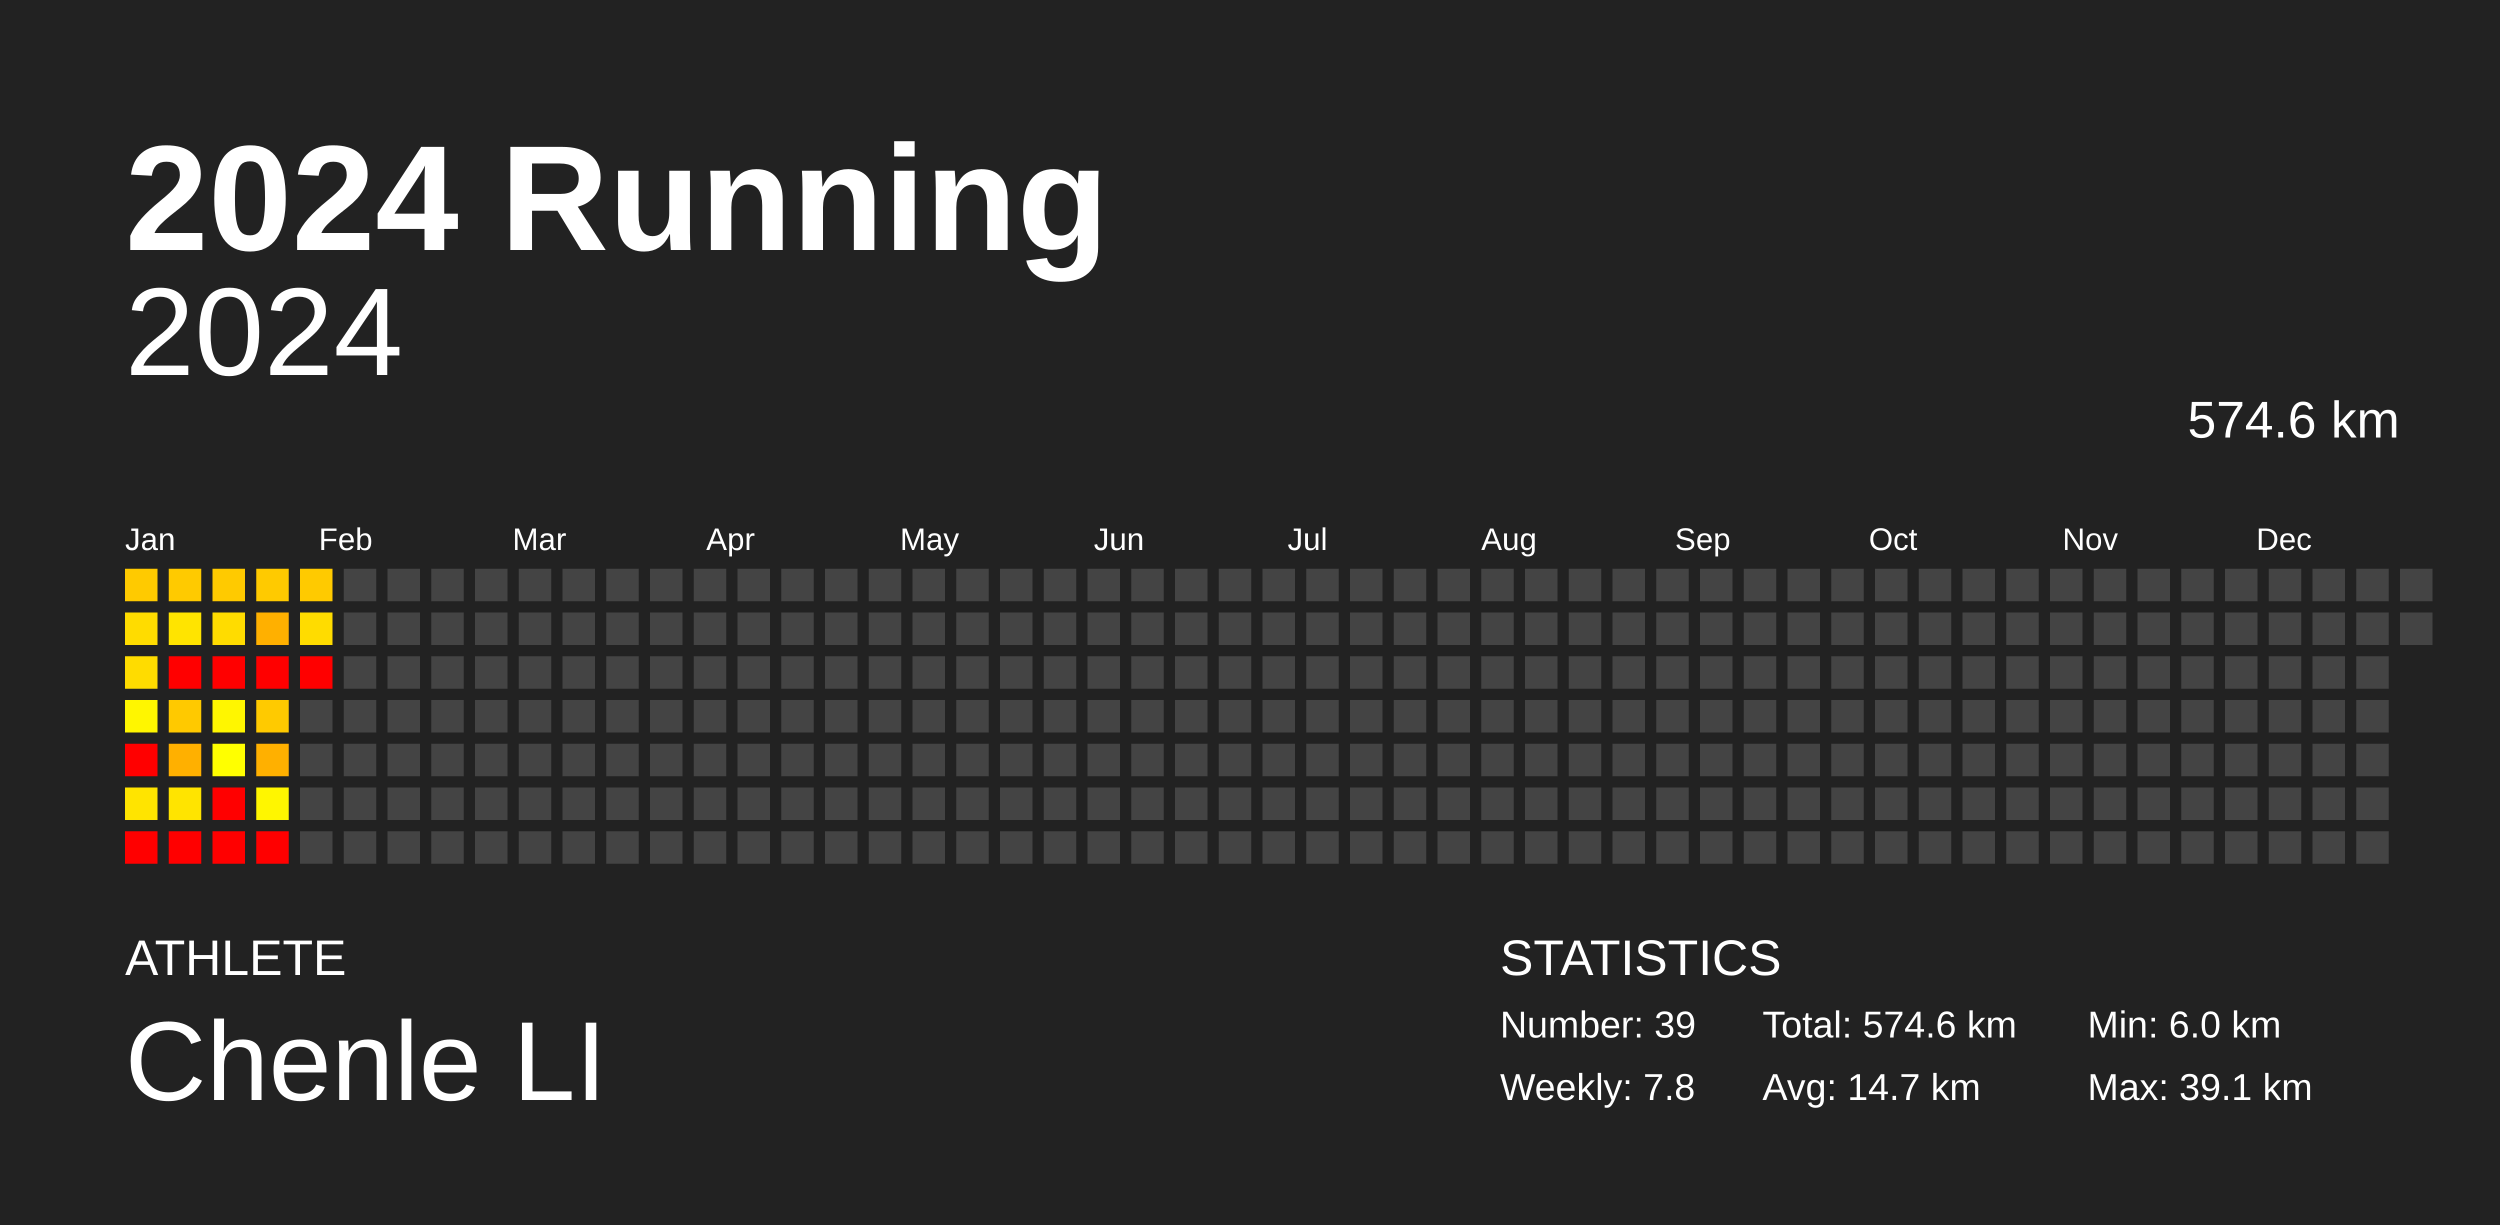
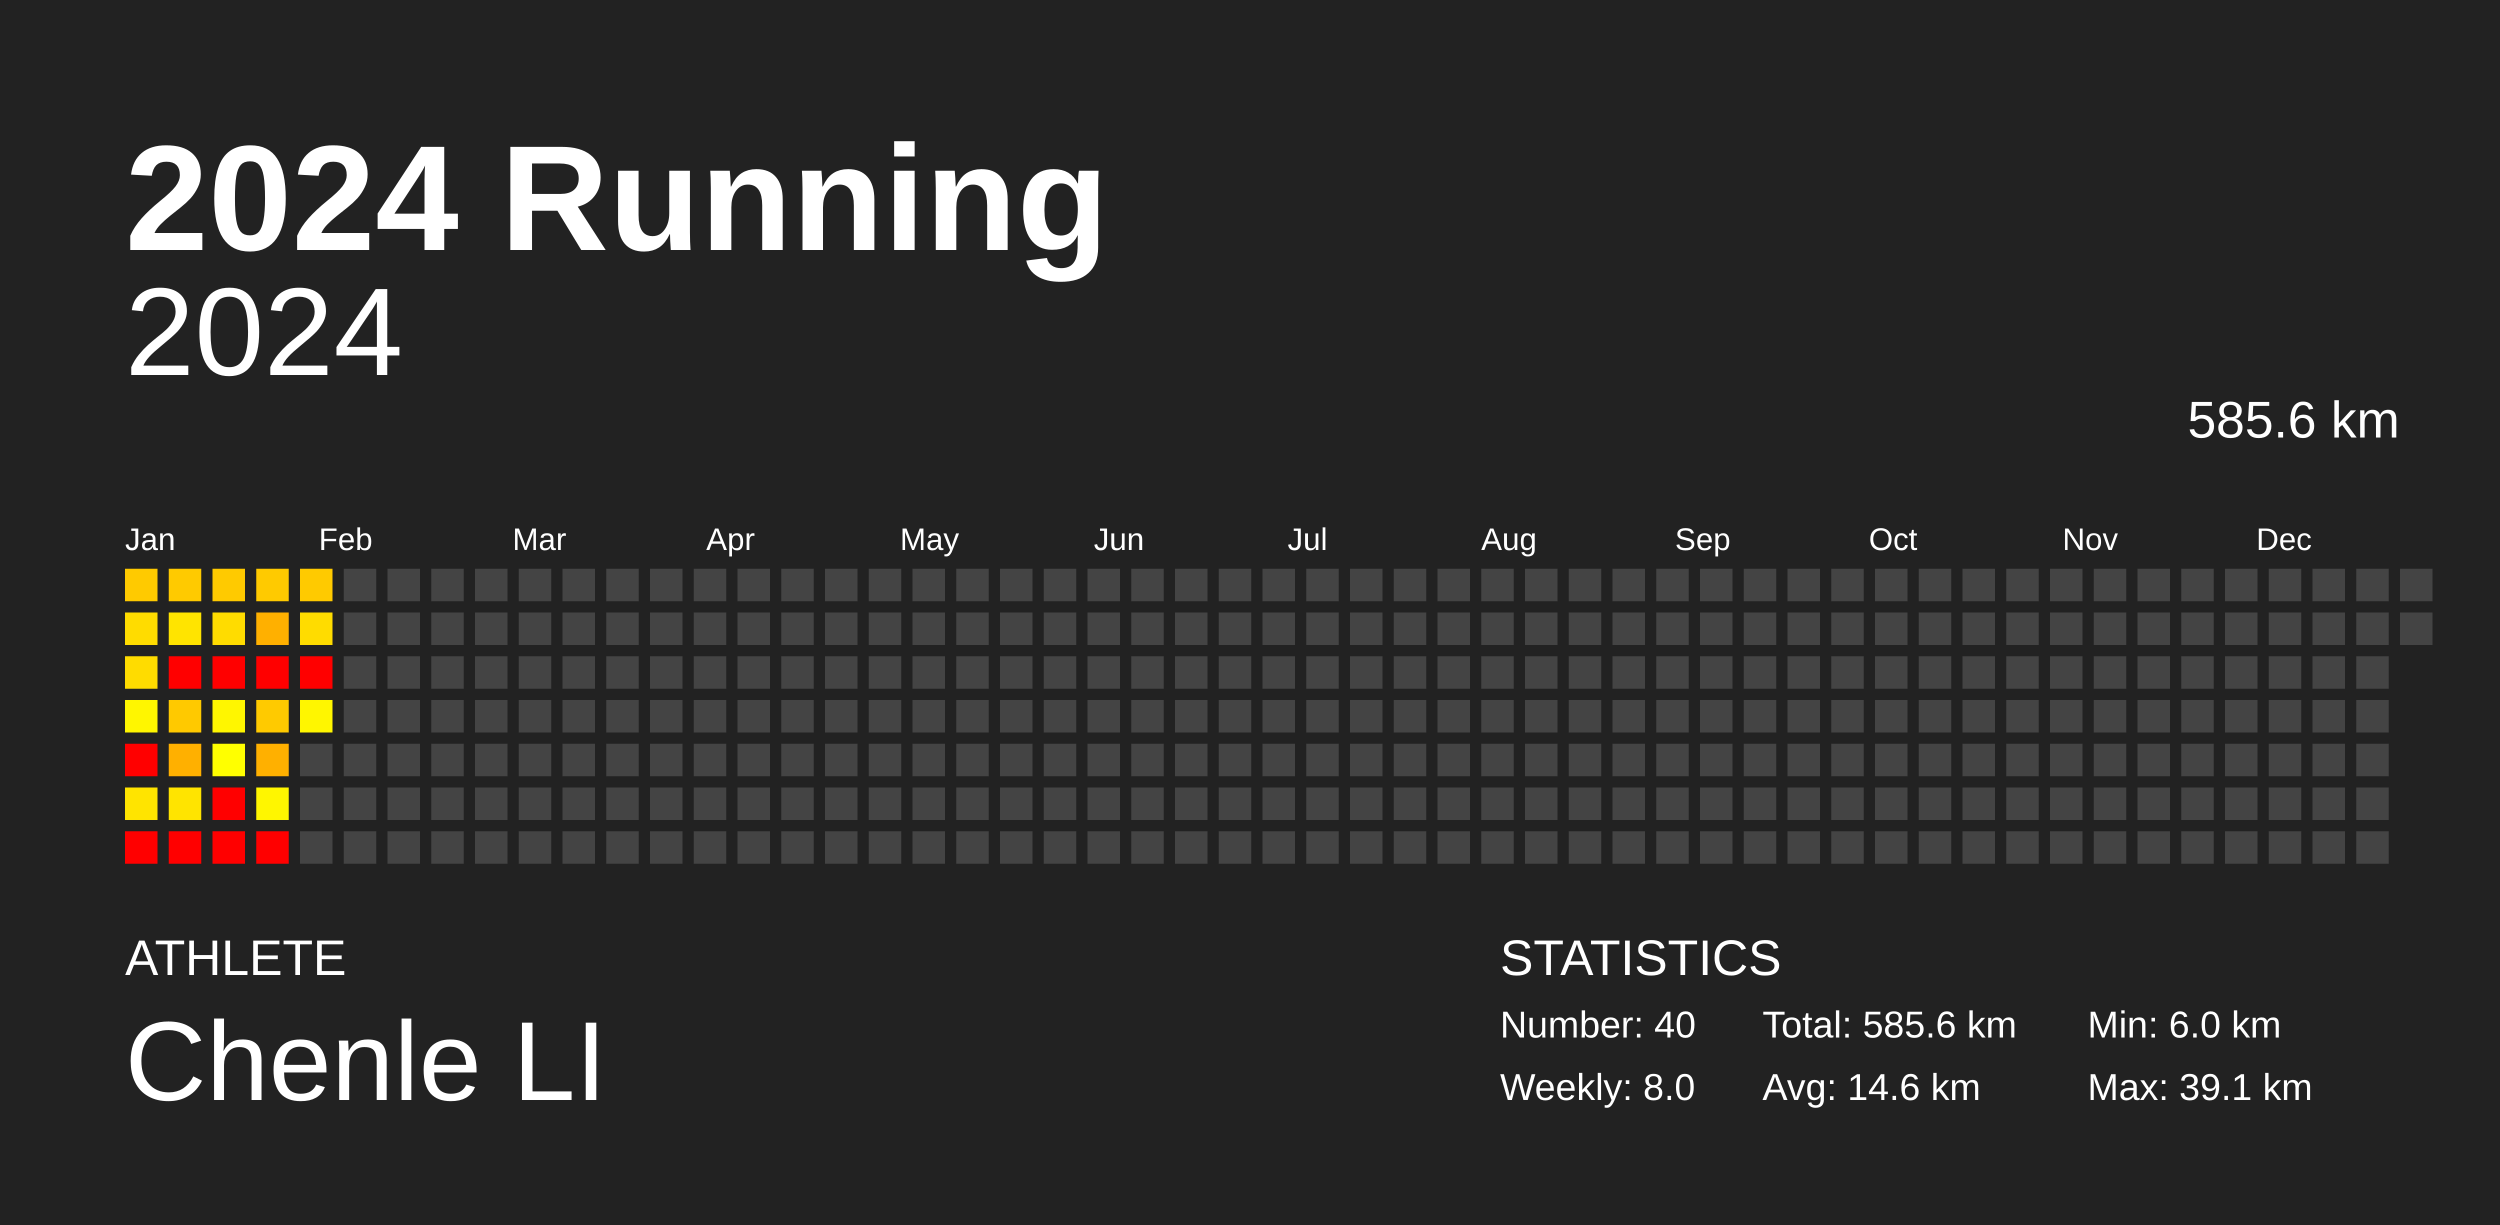
<svg xmlns="http://www.w3.org/2000/svg" baseProfile="full" height="98mm" version="1.1" viewBox="0,0,200,98" width="200mm">
  <defs />
  <rect fill="#222222" height="98" width="200" x="0" y="0" />
  <text fill="#FFFFFF" style="font-size:12px; font-family:Arial; font-weight:bold;" x="10" y="20">2024 Running</text>
  <text fill="#FFFFFF" style="font-size:4px; font-family:Arial" x="10" y="78">ATHLETE</text>
  <text fill="#FFFFFF" style="font-size:9px; font-family:Arial" x="10" y="88">Chenle LI</text>
  <text fill="#FFFFFF" style="font-size:4px; font-family:Arial" x="120" y="78">STATISTICS</text>
-   <text fill="#FFFFFF" style="font-size:3px; font-family:Arial" x="120" y="83">Number: 39</text>
-   <text fill="#FFFFFF" style="font-size:3px; font-family:Arial" x="120" y="88">Weekly: 7.8</text>
-   <text fill="#FFFFFF" style="font-size:3px; font-family:Arial" x="141" y="83">Total: 574.6 km</text>
-   <text fill="#FFFFFF" style="font-size:3px; font-family:Arial" x="141" y="88">Avg: 14.7 km</text>
+   <text fill="#FFFFFF" style="font-size:3px; font-family:Arial" x="120" y="83">Number: 40</text>
+   <text fill="#FFFFFF" style="font-size:3px; font-family:Arial" x="120" y="88">Weekly: 8.0</text>
+   <text fill="#FFFFFF" style="font-size:3px; font-family:Arial" x="141" y="83">Total: 585.6 km</text>
+   <text fill="#FFFFFF" style="font-size:3px; font-family:Arial" x="141" y="88">Avg: 14.6 km</text>
  <text fill="#FFFFFF" style="font-size:3px; font-family:Arial" x="167" y="83">Min: 6.0 km</text>
  <text fill="#FFFFFF" style="font-size:3px; font-family:Arial" x="167" y="88">Max: 39.1 km</text>
  <text alignment-baseline="hanging" fill="#FFFFFF" style="font-size:10.0px; font-family:Arial;" x="10" y="30">2024</text>
-   <text alignment-baseline="hanging" fill="#FFFFFF" style="font-size:4.125px; font-family:Arial;" x="175" y="35">574.6 km</text>
+   <text alignment-baseline="hanging" fill="#FFFFFF" style="font-size:4.125px; font-family:Arial;" x="175" y="35">585.6 km</text>
  <text fill="#FFFFFF" style="font-size:2.5px; font-family:Arial" x="10.0" y="44">Jan</text>
  <text fill="#FFFFFF" style="font-size:2.5px; font-family:Arial" x="25.5" y="44">Feb</text>
  <text fill="#FFFFFF" style="font-size:2.5px; font-family:Arial" x="41.0" y="44">Mar</text>
  <text fill="#FFFFFF" style="font-size:2.5px; font-family:Arial" x="56.5" y="44">Apr</text>
  <text fill="#FFFFFF" style="font-size:2.5px; font-family:Arial" x="72.0" y="44">May</text>
  <text fill="#FFFFFF" style="font-size:2.5px; font-family:Arial" x="87.5" y="44">Jun</text>
  <text fill="#FFFFFF" style="font-size:2.5px; font-family:Arial" x="103.0" y="44">Jul</text>
  <text fill="#FFFFFF" style="font-size:2.5px; font-family:Arial" x="118.5" y="44">Aug</text>
  <text fill="#FFFFFF" style="font-size:2.5px; font-family:Arial" x="134.0" y="44">Sep</text>
  <text fill="#FFFFFF" style="font-size:2.5px; font-family:Arial" x="149.5" y="44">Oct</text>
  <text fill="#FFFFFF" style="font-size:2.5px; font-family:Arial" x="165.0" y="44">Nov</text>
  <text fill="#FFFFFF" style="font-size:2.5px; font-family:Arial" x="180.5" y="44">Dec</text>
  <rect fill="#ffca00" height="2.6" width="2.6" x="10.0" y="45.5" />
  <rect fill="#ffdc00" height="2.6" width="2.6" x="10.0" y="49.0" />
  <rect fill="#ffdc00" height="2.6" width="2.6" x="10.0" y="52.5" />
  <rect fill="#fff600" height="2.6" width="2.6" x="10.0" y="56.0" />
  <rect fill="red" height="2.6" width="2.6" x="10.0" y="59.5" />
  <rect fill="#ffe400" height="2.6" width="2.6" x="10.0" y="63.0" />
  <rect fill="red" height="2.6" width="2.6" x="10.0" y="66.5" />
  <rect fill="#ffca00" height="2.6" width="2.6" x="13.5" y="45.5" />
  <rect fill="#ffe400" height="2.6" width="2.6" x="13.5" y="49.0" />
  <rect fill="red" height="2.6" width="2.6" x="13.5" y="52.5" />
  <rect fill="#ffc900" height="2.6" width="2.6" x="13.5" y="56.0" />
  <rect fill="#ffb000" height="2.6" width="2.6" x="13.5" y="59.5" />
  <rect fill="#ffe400" height="2.6" width="2.6" x="13.5" y="63.0" />
  <rect fill="red" height="2.6" width="2.6" x="13.5" y="66.5" />
  <rect fill="#ffca00" height="2.6" width="2.6" x="17.0" y="45.5" />
  <rect fill="#ffdc00" height="2.6" width="2.6" x="17.0" y="49.0" />
  <rect fill="red" height="2.6" width="2.6" x="17.0" y="52.5" />
  <rect fill="#fff600" height="2.6" width="2.6" x="17.0" y="56.0" />
  <rect fill="#ffff00" height="2.6" width="2.6" x="17.0" y="59.5" />
  <rect fill="red" height="2.6" width="2.6" x="17.0" y="63.0" />
  <rect fill="red" height="2.6" width="2.6" x="17.0" y="66.5" />
  <rect fill="#ffca00" height="2.6" width="2.6" x="20.5" y="45.5" />
  <rect fill="#ffb000" height="2.6" width="2.6" x="20.5" y="49.0" />
  <rect fill="red" height="2.6" width="2.6" x="20.5" y="52.5" />
  <rect fill="#ffca00" height="2.6" width="2.6" x="20.5" y="56.0" />
  <rect fill="#ffb000" height="2.6" width="2.6" x="20.5" y="59.5" />
  <rect fill="#fff600" height="2.6" width="2.6" x="20.5" y="63.0" />
  <rect fill="red" height="2.6" width="2.6" x="20.5" y="66.5" />
  <rect fill="#ffca00" height="2.6" width="2.6" x="24.0" y="45.5" />
  <rect fill="#ffdc00" height="2.6" width="2.6" x="24.0" y="49.0" />
  <rect fill="red" height="2.6" width="2.6" x="24.0" y="52.5" />
-   <rect fill="#444444" height="2.6" width="2.6" x="24.0" y="56.0" />
+   <rect fill="#fff600" height="2.6" width="2.6" x="24.0" y="56.0" />
  <rect fill="#444444" height="2.6" width="2.6" x="24.0" y="59.5" />
  <rect fill="#444444" height="2.6" width="2.6" x="24.0" y="63.0" />
  <rect fill="#444444" height="2.6" width="2.6" x="24.0" y="66.5" />
  <rect fill="#444444" height="2.6" width="2.6" x="27.5" y="45.5" />
  <rect fill="#444444" height="2.6" width="2.6" x="27.5" y="49.0" />
  <rect fill="#444444" height="2.6" width="2.6" x="27.5" y="52.5" />
  <rect fill="#444444" height="2.6" width="2.6" x="27.5" y="56.0" />
  <rect fill="#444444" height="2.6" width="2.6" x="27.5" y="59.5" />
  <rect fill="#444444" height="2.6" width="2.6" x="27.5" y="63.0" />
  <rect fill="#444444" height="2.6" width="2.6" x="27.5" y="66.5" />
  <rect fill="#444444" height="2.6" width="2.6" x="31.0" y="45.5" />
  <rect fill="#444444" height="2.6" width="2.6" x="31.0" y="49.0" />
  <rect fill="#444444" height="2.6" width="2.6" x="31.0" y="52.5" />
  <rect fill="#444444" height="2.6" width="2.6" x="31.0" y="56.0" />
  <rect fill="#444444" height="2.6" width="2.6" x="31.0" y="59.5" />
  <rect fill="#444444" height="2.6" width="2.6" x="31.0" y="63.0" />
  <rect fill="#444444" height="2.6" width="2.6" x="31.0" y="66.5" />
  <rect fill="#444444" height="2.6" width="2.6" x="34.5" y="45.5" />
  <rect fill="#444444" height="2.6" width="2.6" x="34.5" y="49.0" />
  <rect fill="#444444" height="2.6" width="2.6" x="34.5" y="52.5" />
  <rect fill="#444444" height="2.6" width="2.6" x="34.5" y="56.0" />
  <rect fill="#444444" height="2.6" width="2.6" x="34.5" y="59.5" />
  <rect fill="#444444" height="2.6" width="2.6" x="34.5" y="63.0" />
  <rect fill="#444444" height="2.6" width="2.6" x="34.5" y="66.5" />
  <rect fill="#444444" height="2.6" width="2.6" x="38.0" y="45.5" />
  <rect fill="#444444" height="2.6" width="2.6" x="38.0" y="49.0" />
  <rect fill="#444444" height="2.6" width="2.6" x="38.0" y="52.5" />
  <rect fill="#444444" height="2.6" width="2.6" x="38.0" y="56.0" />
  <rect fill="#444444" height="2.6" width="2.6" x="38.0" y="59.5" />
  <rect fill="#444444" height="2.6" width="2.6" x="38.0" y="63.0" />
  <rect fill="#444444" height="2.6" width="2.6" x="38.0" y="66.5" />
  <rect fill="#444444" height="2.6" width="2.6" x="41.5" y="45.5" />
  <rect fill="#444444" height="2.6" width="2.6" x="41.5" y="49.0" />
  <rect fill="#444444" height="2.6" width="2.6" x="41.5" y="52.5" />
  <rect fill="#444444" height="2.6" width="2.6" x="41.5" y="56.0" />
  <rect fill="#444444" height="2.6" width="2.6" x="41.5" y="59.5" />
  <rect fill="#444444" height="2.6" width="2.6" x="41.5" y="63.0" />
  <rect fill="#444444" height="2.6" width="2.6" x="41.5" y="66.5" />
  <rect fill="#444444" height="2.6" width="2.6" x="45.0" y="45.5" />
  <rect fill="#444444" height="2.6" width="2.6" x="45.0" y="49.0" />
  <rect fill="#444444" height="2.6" width="2.6" x="45.0" y="52.5" />
  <rect fill="#444444" height="2.6" width="2.6" x="45.0" y="56.0" />
  <rect fill="#444444" height="2.6" width="2.6" x="45.0" y="59.5" />
  <rect fill="#444444" height="2.6" width="2.6" x="45.0" y="63.0" />
  <rect fill="#444444" height="2.6" width="2.6" x="45.0" y="66.5" />
  <rect fill="#444444" height="2.6" width="2.6" x="48.5" y="45.5" />
  <rect fill="#444444" height="2.6" width="2.6" x="48.5" y="49.0" />
  <rect fill="#444444" height="2.6" width="2.6" x="48.5" y="52.5" />
  <rect fill="#444444" height="2.6" width="2.6" x="48.5" y="56.0" />
  <rect fill="#444444" height="2.6" width="2.6" x="48.5" y="59.5" />
  <rect fill="#444444" height="2.6" width="2.6" x="48.5" y="63.0" />
  <rect fill="#444444" height="2.6" width="2.6" x="48.5" y="66.5" />
  <rect fill="#444444" height="2.6" width="2.6" x="52.0" y="45.5" />
  <rect fill="#444444" height="2.6" width="2.6" x="52.0" y="49.0" />
  <rect fill="#444444" height="2.6" width="2.6" x="52.0" y="52.5" />
  <rect fill="#444444" height="2.6" width="2.6" x="52.0" y="56.0" />
  <rect fill="#444444" height="2.6" width="2.6" x="52.0" y="59.5" />
  <rect fill="#444444" height="2.6" width="2.6" x="52.0" y="63.0" />
  <rect fill="#444444" height="2.6" width="2.6" x="52.0" y="66.5" />
  <rect fill="#444444" height="2.6" width="2.6" x="55.5" y="45.5" />
  <rect fill="#444444" height="2.6" width="2.6" x="55.5" y="49.0" />
  <rect fill="#444444" height="2.6" width="2.6" x="55.5" y="52.5" />
  <rect fill="#444444" height="2.6" width="2.6" x="55.5" y="56.0" />
  <rect fill="#444444" height="2.6" width="2.6" x="55.5" y="59.5" />
  <rect fill="#444444" height="2.6" width="2.6" x="55.5" y="63.0" />
  <rect fill="#444444" height="2.6" width="2.6" x="55.5" y="66.5" />
  <rect fill="#444444" height="2.6" width="2.6" x="59.0" y="45.5" />
  <rect fill="#444444" height="2.6" width="2.6" x="59.0" y="49.0" />
  <rect fill="#444444" height="2.6" width="2.6" x="59.0" y="52.5" />
  <rect fill="#444444" height="2.6" width="2.6" x="59.0" y="56.0" />
  <rect fill="#444444" height="2.6" width="2.6" x="59.0" y="59.5" />
  <rect fill="#444444" height="2.6" width="2.6" x="59.0" y="63.0" />
  <rect fill="#444444" height="2.6" width="2.6" x="59.0" y="66.5" />
  <rect fill="#444444" height="2.6" width="2.6" x="62.5" y="45.5" />
  <rect fill="#444444" height="2.6" width="2.6" x="62.5" y="49.0" />
  <rect fill="#444444" height="2.6" width="2.6" x="62.5" y="52.5" />
  <rect fill="#444444" height="2.6" width="2.6" x="62.5" y="56.0" />
  <rect fill="#444444" height="2.6" width="2.6" x="62.5" y="59.5" />
  <rect fill="#444444" height="2.6" width="2.6" x="62.5" y="63.0" />
  <rect fill="#444444" height="2.6" width="2.6" x="62.5" y="66.5" />
  <rect fill="#444444" height="2.6" width="2.6" x="66.0" y="45.5" />
  <rect fill="#444444" height="2.6" width="2.6" x="66.0" y="49.0" />
  <rect fill="#444444" height="2.6" width="2.6" x="66.0" y="52.5" />
  <rect fill="#444444" height="2.6" width="2.6" x="66.0" y="56.0" />
  <rect fill="#444444" height="2.6" width="2.6" x="66.0" y="59.5" />
  <rect fill="#444444" height="2.6" width="2.6" x="66.0" y="63.0" />
  <rect fill="#444444" height="2.6" width="2.6" x="66.0" y="66.5" />
  <rect fill="#444444" height="2.6" width="2.6" x="69.5" y="45.5" />
  <rect fill="#444444" height="2.6" width="2.6" x="69.5" y="49.0" />
  <rect fill="#444444" height="2.6" width="2.6" x="69.5" y="52.5" />
  <rect fill="#444444" height="2.6" width="2.6" x="69.5" y="56.0" />
  <rect fill="#444444" height="2.6" width="2.6" x="69.5" y="59.5" />
  <rect fill="#444444" height="2.6" width="2.6" x="69.5" y="63.0" />
  <rect fill="#444444" height="2.6" width="2.6" x="69.5" y="66.5" />
  <rect fill="#444444" height="2.6" width="2.6" x="73.0" y="45.5" />
  <rect fill="#444444" height="2.6" width="2.6" x="73.0" y="49.0" />
  <rect fill="#444444" height="2.6" width="2.6" x="73.0" y="52.5" />
  <rect fill="#444444" height="2.6" width="2.6" x="73.0" y="56.0" />
  <rect fill="#444444" height="2.6" width="2.6" x="73.0" y="59.5" />
  <rect fill="#444444" height="2.6" width="2.6" x="73.0" y="63.0" />
  <rect fill="#444444" height="2.6" width="2.6" x="73.0" y="66.5" />
  <rect fill="#444444" height="2.6" width="2.6" x="76.5" y="45.5" />
  <rect fill="#444444" height="2.6" width="2.6" x="76.5" y="49.0" />
  <rect fill="#444444" height="2.6" width="2.6" x="76.5" y="52.5" />
  <rect fill="#444444" height="2.6" width="2.6" x="76.5" y="56.0" />
  <rect fill="#444444" height="2.6" width="2.6" x="76.5" y="59.5" />
  <rect fill="#444444" height="2.6" width="2.6" x="76.5" y="63.0" />
  <rect fill="#444444" height="2.6" width="2.6" x="76.5" y="66.5" />
  <rect fill="#444444" height="2.6" width="2.6" x="80.0" y="45.5" />
  <rect fill="#444444" height="2.6" width="2.6" x="80.0" y="49.0" />
  <rect fill="#444444" height="2.6" width="2.6" x="80.0" y="52.5" />
  <rect fill="#444444" height="2.6" width="2.6" x="80.0" y="56.0" />
  <rect fill="#444444" height="2.6" width="2.6" x="80.0" y="59.5" />
  <rect fill="#444444" height="2.6" width="2.6" x="80.0" y="63.0" />
  <rect fill="#444444" height="2.6" width="2.6" x="80.0" y="66.5" />
  <rect fill="#444444" height="2.6" width="2.6" x="83.5" y="45.5" />
  <rect fill="#444444" height="2.6" width="2.6" x="83.5" y="49.0" />
  <rect fill="#444444" height="2.6" width="2.6" x="83.5" y="52.5" />
  <rect fill="#444444" height="2.6" width="2.6" x="83.5" y="56.0" />
  <rect fill="#444444" height="2.6" width="2.6" x="83.5" y="59.5" />
  <rect fill="#444444" height="2.6" width="2.6" x="83.5" y="63.0" />
  <rect fill="#444444" height="2.6" width="2.6" x="83.5" y="66.5" />
  <rect fill="#444444" height="2.6" width="2.6" x="87.0" y="45.5" />
  <rect fill="#444444" height="2.6" width="2.6" x="87.0" y="49.0" />
  <rect fill="#444444" height="2.6" width="2.6" x="87.0" y="52.5" />
  <rect fill="#444444" height="2.6" width="2.6" x="87.0" y="56.0" />
  <rect fill="#444444" height="2.6" width="2.6" x="87.0" y="59.5" />
  <rect fill="#444444" height="2.6" width="2.6" x="87.0" y="63.0" />
  <rect fill="#444444" height="2.6" width="2.6" x="87.0" y="66.5" />
  <rect fill="#444444" height="2.6" width="2.6" x="90.5" y="45.5" />
  <rect fill="#444444" height="2.6" width="2.6" x="90.5" y="49.0" />
  <rect fill="#444444" height="2.6" width="2.6" x="90.5" y="52.5" />
  <rect fill="#444444" height="2.6" width="2.6" x="90.5" y="56.0" />
  <rect fill="#444444" height="2.6" width="2.6" x="90.5" y="59.5" />
  <rect fill="#444444" height="2.6" width="2.6" x="90.5" y="63.0" />
  <rect fill="#444444" height="2.6" width="2.6" x="90.5" y="66.5" />
  <rect fill="#444444" height="2.6" width="2.6" x="94.0" y="45.5" />
  <rect fill="#444444" height="2.6" width="2.6" x="94.0" y="49.0" />
  <rect fill="#444444" height="2.6" width="2.6" x="94.0" y="52.5" />
  <rect fill="#444444" height="2.6" width="2.6" x="94.0" y="56.0" />
  <rect fill="#444444" height="2.6" width="2.6" x="94.0" y="59.5" />
  <rect fill="#444444" height="2.6" width="2.6" x="94.0" y="63.0" />
  <rect fill="#444444" height="2.6" width="2.6" x="94.0" y="66.5" />
  <rect fill="#444444" height="2.6" width="2.6" x="97.5" y="45.5" />
  <rect fill="#444444" height="2.6" width="2.6" x="97.5" y="49.0" />
  <rect fill="#444444" height="2.6" width="2.6" x="97.5" y="52.5" />
  <rect fill="#444444" height="2.6" width="2.6" x="97.5" y="56.0" />
  <rect fill="#444444" height="2.6" width="2.6" x="97.5" y="59.5" />
  <rect fill="#444444" height="2.6" width="2.6" x="97.5" y="63.0" />
  <rect fill="#444444" height="2.6" width="2.6" x="97.5" y="66.5" />
  <rect fill="#444444" height="2.6" width="2.6" x="101.0" y="45.5" />
  <rect fill="#444444" height="2.6" width="2.6" x="101.0" y="49.0" />
  <rect fill="#444444" height="2.6" width="2.6" x="101.0" y="52.5" />
  <rect fill="#444444" height="2.6" width="2.6" x="101.0" y="56.0" />
  <rect fill="#444444" height="2.6" width="2.6" x="101.0" y="59.5" />
  <rect fill="#444444" height="2.6" width="2.6" x="101.0" y="63.0" />
  <rect fill="#444444" height="2.6" width="2.6" x="101.0" y="66.5" />
  <rect fill="#444444" height="2.6" width="2.6" x="104.5" y="45.5" />
  <rect fill="#444444" height="2.6" width="2.6" x="104.5" y="49.0" />
  <rect fill="#444444" height="2.6" width="2.6" x="104.5" y="52.5" />
  <rect fill="#444444" height="2.6" width="2.6" x="104.5" y="56.0" />
  <rect fill="#444444" height="2.6" width="2.6" x="104.5" y="59.5" />
  <rect fill="#444444" height="2.6" width="2.6" x="104.5" y="63.0" />
  <rect fill="#444444" height="2.6" width="2.6" x="104.5" y="66.5" />
  <rect fill="#444444" height="2.6" width="2.6" x="108.0" y="45.5" />
  <rect fill="#444444" height="2.6" width="2.6" x="108.0" y="49.0" />
  <rect fill="#444444" height="2.6" width="2.6" x="108.0" y="52.5" />
  <rect fill="#444444" height="2.6" width="2.6" x="108.0" y="56.0" />
  <rect fill="#444444" height="2.6" width="2.6" x="108.0" y="59.5" />
  <rect fill="#444444" height="2.6" width="2.6" x="108.0" y="63.0" />
  <rect fill="#444444" height="2.6" width="2.6" x="108.0" y="66.5" />
  <rect fill="#444444" height="2.6" width="2.6" x="111.5" y="45.5" />
  <rect fill="#444444" height="2.6" width="2.6" x="111.5" y="49.0" />
  <rect fill="#444444" height="2.6" width="2.6" x="111.5" y="52.5" />
  <rect fill="#444444" height="2.6" width="2.6" x="111.5" y="56.0" />
  <rect fill="#444444" height="2.6" width="2.6" x="111.5" y="59.5" />
  <rect fill="#444444" height="2.6" width="2.6" x="111.5" y="63.0" />
  <rect fill="#444444" height="2.6" width="2.6" x="111.5" y="66.5" />
  <rect fill="#444444" height="2.6" width="2.6" x="115.0" y="45.5" />
  <rect fill="#444444" height="2.6" width="2.6" x="115.0" y="49.0" />
  <rect fill="#444444" height="2.6" width="2.6" x="115.0" y="52.5" />
  <rect fill="#444444" height="2.6" width="2.6" x="115.0" y="56.0" />
  <rect fill="#444444" height="2.6" width="2.6" x="115.0" y="59.5" />
  <rect fill="#444444" height="2.6" width="2.6" x="115.0" y="63.0" />
  <rect fill="#444444" height="2.6" width="2.6" x="115.0" y="66.5" />
  <rect fill="#444444" height="2.6" width="2.6" x="118.5" y="45.5" />
  <rect fill="#444444" height="2.6" width="2.6" x="118.5" y="49.0" />
  <rect fill="#444444" height="2.6" width="2.6" x="118.5" y="52.5" />
  <rect fill="#444444" height="2.6" width="2.6" x="118.5" y="56.0" />
  <rect fill="#444444" height="2.6" width="2.6" x="118.5" y="59.5" />
  <rect fill="#444444" height="2.6" width="2.6" x="118.5" y="63.0" />
  <rect fill="#444444" height="2.6" width="2.6" x="118.5" y="66.5" />
  <rect fill="#444444" height="2.6" width="2.6" x="122.0" y="45.5" />
  <rect fill="#444444" height="2.6" width="2.6" x="122.0" y="49.0" />
  <rect fill="#444444" height="2.6" width="2.6" x="122.0" y="52.5" />
  <rect fill="#444444" height="2.6" width="2.6" x="122.0" y="56.0" />
  <rect fill="#444444" height="2.6" width="2.6" x="122.0" y="59.5" />
  <rect fill="#444444" height="2.6" width="2.6" x="122.0" y="63.0" />
  <rect fill="#444444" height="2.6" width="2.6" x="122.0" y="66.5" />
  <rect fill="#444444" height="2.6" width="2.6" x="125.5" y="45.5" />
  <rect fill="#444444" height="2.6" width="2.6" x="125.5" y="49.0" />
  <rect fill="#444444" height="2.6" width="2.6" x="125.5" y="52.5" />
  <rect fill="#444444" height="2.6" width="2.6" x="125.5" y="56.0" />
  <rect fill="#444444" height="2.6" width="2.6" x="125.5" y="59.5" />
  <rect fill="#444444" height="2.6" width="2.6" x="125.5" y="63.0" />
  <rect fill="#444444" height="2.6" width="2.6" x="125.5" y="66.5" />
  <rect fill="#444444" height="2.6" width="2.6" x="129.0" y="45.5" />
  <rect fill="#444444" height="2.6" width="2.6" x="129.0" y="49.0" />
  <rect fill="#444444" height="2.6" width="2.6" x="129.0" y="52.5" />
  <rect fill="#444444" height="2.6" width="2.6" x="129.0" y="56.0" />
  <rect fill="#444444" height="2.6" width="2.6" x="129.0" y="59.5" />
  <rect fill="#444444" height="2.6" width="2.6" x="129.0" y="63.0" />
  <rect fill="#444444" height="2.6" width="2.6" x="129.0" y="66.5" />
  <rect fill="#444444" height="2.6" width="2.6" x="132.5" y="45.5" />
  <rect fill="#444444" height="2.6" width="2.6" x="132.5" y="49.0" />
  <rect fill="#444444" height="2.6" width="2.6" x="132.5" y="52.5" />
  <rect fill="#444444" height="2.6" width="2.6" x="132.5" y="56.0" />
  <rect fill="#444444" height="2.6" width="2.6" x="132.5" y="59.5" />
  <rect fill="#444444" height="2.6" width="2.6" x="132.5" y="63.0" />
  <rect fill="#444444" height="2.6" width="2.6" x="132.5" y="66.5" />
  <rect fill="#444444" height="2.6" width="2.6" x="136.0" y="45.5" />
  <rect fill="#444444" height="2.6" width="2.6" x="136.0" y="49.0" />
  <rect fill="#444444" height="2.6" width="2.6" x="136.0" y="52.5" />
  <rect fill="#444444" height="2.6" width="2.6" x="136.0" y="56.0" />
  <rect fill="#444444" height="2.6" width="2.6" x="136.0" y="59.5" />
  <rect fill="#444444" height="2.6" width="2.6" x="136.0" y="63.0" />
  <rect fill="#444444" height="2.6" width="2.6" x="136.0" y="66.5" />
  <rect fill="#444444" height="2.6" width="2.6" x="139.5" y="45.5" />
  <rect fill="#444444" height="2.6" width="2.6" x="139.5" y="49.0" />
  <rect fill="#444444" height="2.6" width="2.6" x="139.5" y="52.5" />
  <rect fill="#444444" height="2.6" width="2.6" x="139.5" y="56.0" />
  <rect fill="#444444" height="2.6" width="2.6" x="139.5" y="59.5" />
  <rect fill="#444444" height="2.6" width="2.6" x="139.5" y="63.0" />
  <rect fill="#444444" height="2.6" width="2.6" x="139.5" y="66.5" />
  <rect fill="#444444" height="2.6" width="2.6" x="143.0" y="45.5" />
  <rect fill="#444444" height="2.6" width="2.6" x="143.0" y="49.0" />
  <rect fill="#444444" height="2.6" width="2.6" x="143.0" y="52.5" />
  <rect fill="#444444" height="2.6" width="2.6" x="143.0" y="56.0" />
  <rect fill="#444444" height="2.6" width="2.6" x="143.0" y="59.5" />
  <rect fill="#444444" height="2.6" width="2.6" x="143.0" y="63.0" />
  <rect fill="#444444" height="2.6" width="2.6" x="143.0" y="66.5" />
  <rect fill="#444444" height="2.6" width="2.6" x="146.5" y="45.5" />
  <rect fill="#444444" height="2.6" width="2.6" x="146.5" y="49.0" />
  <rect fill="#444444" height="2.6" width="2.6" x="146.5" y="52.5" />
  <rect fill="#444444" height="2.6" width="2.6" x="146.5" y="56.0" />
  <rect fill="#444444" height="2.6" width="2.6" x="146.5" y="59.5" />
  <rect fill="#444444" height="2.6" width="2.6" x="146.5" y="63.0" />
  <rect fill="#444444" height="2.6" width="2.6" x="146.5" y="66.5" />
  <rect fill="#444444" height="2.6" width="2.6" x="150.0" y="45.5" />
  <rect fill="#444444" height="2.6" width="2.6" x="150.0" y="49.0" />
  <rect fill="#444444" height="2.6" width="2.6" x="150.0" y="52.5" />
  <rect fill="#444444" height="2.6" width="2.6" x="150.0" y="56.0" />
  <rect fill="#444444" height="2.6" width="2.6" x="150.0" y="59.5" />
  <rect fill="#444444" height="2.6" width="2.6" x="150.0" y="63.0" />
  <rect fill="#444444" height="2.6" width="2.6" x="150.0" y="66.5" />
  <rect fill="#444444" height="2.6" width="2.6" x="153.5" y="45.5" />
  <rect fill="#444444" height="2.6" width="2.6" x="153.5" y="49.0" />
  <rect fill="#444444" height="2.6" width="2.6" x="153.5" y="52.5" />
  <rect fill="#444444" height="2.6" width="2.6" x="153.5" y="56.0" />
  <rect fill="#444444" height="2.6" width="2.6" x="153.5" y="59.5" />
  <rect fill="#444444" height="2.6" width="2.6" x="153.5" y="63.0" />
  <rect fill="#444444" height="2.6" width="2.6" x="153.5" y="66.5" />
  <rect fill="#444444" height="2.6" width="2.6" x="157.0" y="45.5" />
  <rect fill="#444444" height="2.6" width="2.6" x="157.0" y="49.0" />
  <rect fill="#444444" height="2.6" width="2.6" x="157.0" y="52.5" />
  <rect fill="#444444" height="2.6" width="2.6" x="157.0" y="56.0" />
  <rect fill="#444444" height="2.6" width="2.6" x="157.0" y="59.5" />
  <rect fill="#444444" height="2.6" width="2.6" x="157.0" y="63.0" />
  <rect fill="#444444" height="2.6" width="2.6" x="157.0" y="66.5" />
  <rect fill="#444444" height="2.6" width="2.6" x="160.5" y="45.5" />
  <rect fill="#444444" height="2.6" width="2.6" x="160.5" y="49.0" />
  <rect fill="#444444" height="2.6" width="2.6" x="160.5" y="52.5" />
  <rect fill="#444444" height="2.6" width="2.6" x="160.5" y="56.0" />
  <rect fill="#444444" height="2.6" width="2.6" x="160.5" y="59.5" />
  <rect fill="#444444" height="2.6" width="2.6" x="160.5" y="63.0" />
  <rect fill="#444444" height="2.6" width="2.6" x="160.5" y="66.5" />
  <rect fill="#444444" height="2.6" width="2.6" x="164.0" y="45.5" />
  <rect fill="#444444" height="2.6" width="2.6" x="164.0" y="49.0" />
  <rect fill="#444444" height="2.6" width="2.6" x="164.0" y="52.5" />
  <rect fill="#444444" height="2.6" width="2.6" x="164.0" y="56.0" />
  <rect fill="#444444" height="2.6" width="2.6" x="164.0" y="59.5" />
  <rect fill="#444444" height="2.6" width="2.6" x="164.0" y="63.0" />
  <rect fill="#444444" height="2.6" width="2.6" x="164.0" y="66.5" />
  <rect fill="#444444" height="2.6" width="2.6" x="167.5" y="45.5" />
  <rect fill="#444444" height="2.6" width="2.6" x="167.5" y="49.0" />
  <rect fill="#444444" height="2.6" width="2.6" x="167.5" y="52.5" />
  <rect fill="#444444" height="2.6" width="2.6" x="167.5" y="56.0" />
  <rect fill="#444444" height="2.6" width="2.6" x="167.5" y="59.5" />
  <rect fill="#444444" height="2.6" width="2.6" x="167.5" y="63.0" />
  <rect fill="#444444" height="2.6" width="2.6" x="167.5" y="66.5" />
  <rect fill="#444444" height="2.6" width="2.6" x="171.0" y="45.5" />
  <rect fill="#444444" height="2.6" width="2.6" x="171.0" y="49.0" />
  <rect fill="#444444" height="2.6" width="2.6" x="171.0" y="52.5" />
  <rect fill="#444444" height="2.6" width="2.6" x="171.0" y="56.0" />
  <rect fill="#444444" height="2.6" width="2.6" x="171.0" y="59.5" />
  <rect fill="#444444" height="2.6" width="2.6" x="171.0" y="63.0" />
  <rect fill="#444444" height="2.6" width="2.6" x="171.0" y="66.5" />
  <rect fill="#444444" height="2.6" width="2.6" x="174.5" y="45.5" />
  <rect fill="#444444" height="2.6" width="2.6" x="174.5" y="49.0" />
  <rect fill="#444444" height="2.6" width="2.6" x="174.5" y="52.5" />
  <rect fill="#444444" height="2.6" width="2.6" x="174.5" y="56.0" />
  <rect fill="#444444" height="2.6" width="2.6" x="174.5" y="59.5" />
  <rect fill="#444444" height="2.6" width="2.6" x="174.5" y="63.0" />
  <rect fill="#444444" height="2.6" width="2.6" x="174.5" y="66.5" />
  <rect fill="#444444" height="2.6" width="2.6" x="178.0" y="45.5" />
  <rect fill="#444444" height="2.6" width="2.6" x="178.0" y="49.0" />
  <rect fill="#444444" height="2.6" width="2.6" x="178.0" y="52.5" />
  <rect fill="#444444" height="2.6" width="2.6" x="178.0" y="56.0" />
  <rect fill="#444444" height="2.6" width="2.6" x="178.0" y="59.5" />
  <rect fill="#444444" height="2.6" width="2.6" x="178.0" y="63.0" />
  <rect fill="#444444" height="2.6" width="2.6" x="178.0" y="66.5" />
  <rect fill="#444444" height="2.6" width="2.6" x="181.5" y="45.5" />
  <rect fill="#444444" height="2.6" width="2.6" x="181.5" y="49.0" />
  <rect fill="#444444" height="2.6" width="2.6" x="181.5" y="52.5" />
  <rect fill="#444444" height="2.6" width="2.6" x="181.5" y="56.0" />
  <rect fill="#444444" height="2.6" width="2.6" x="181.5" y="59.5" />
  <rect fill="#444444" height="2.6" width="2.6" x="181.5" y="63.0" />
  <rect fill="#444444" height="2.6" width="2.6" x="181.5" y="66.5" />
  <rect fill="#444444" height="2.6" width="2.6" x="185.0" y="45.5" />
  <rect fill="#444444" height="2.6" width="2.6" x="185.0" y="49.0" />
  <rect fill="#444444" height="2.6" width="2.6" x="185.0" y="52.5" />
  <rect fill="#444444" height="2.6" width="2.6" x="185.0" y="56.0" />
  <rect fill="#444444" height="2.6" width="2.6" x="185.0" y="59.5" />
  <rect fill="#444444" height="2.6" width="2.6" x="185.0" y="63.0" />
  <rect fill="#444444" height="2.6" width="2.6" x="185.0" y="66.5" />
  <rect fill="#444444" height="2.6" width="2.6" x="188.5" y="45.5" />
  <rect fill="#444444" height="2.6" width="2.6" x="188.5" y="49.0" />
  <rect fill="#444444" height="2.6" width="2.6" x="188.5" y="52.5" />
  <rect fill="#444444" height="2.6" width="2.6" x="188.5" y="56.0" />
  <rect fill="#444444" height="2.6" width="2.6" x="188.5" y="59.5" />
  <rect fill="#444444" height="2.6" width="2.6" x="188.5" y="63.0" />
  <rect fill="#444444" height="2.6" width="2.6" x="188.5" y="66.5" />
  <rect fill="#444444" height="2.6" width="2.6" x="192.0" y="45.5" />
  <rect fill="#444444" height="2.6" width="2.6" x="192.0" y="49.0" />
</svg>
